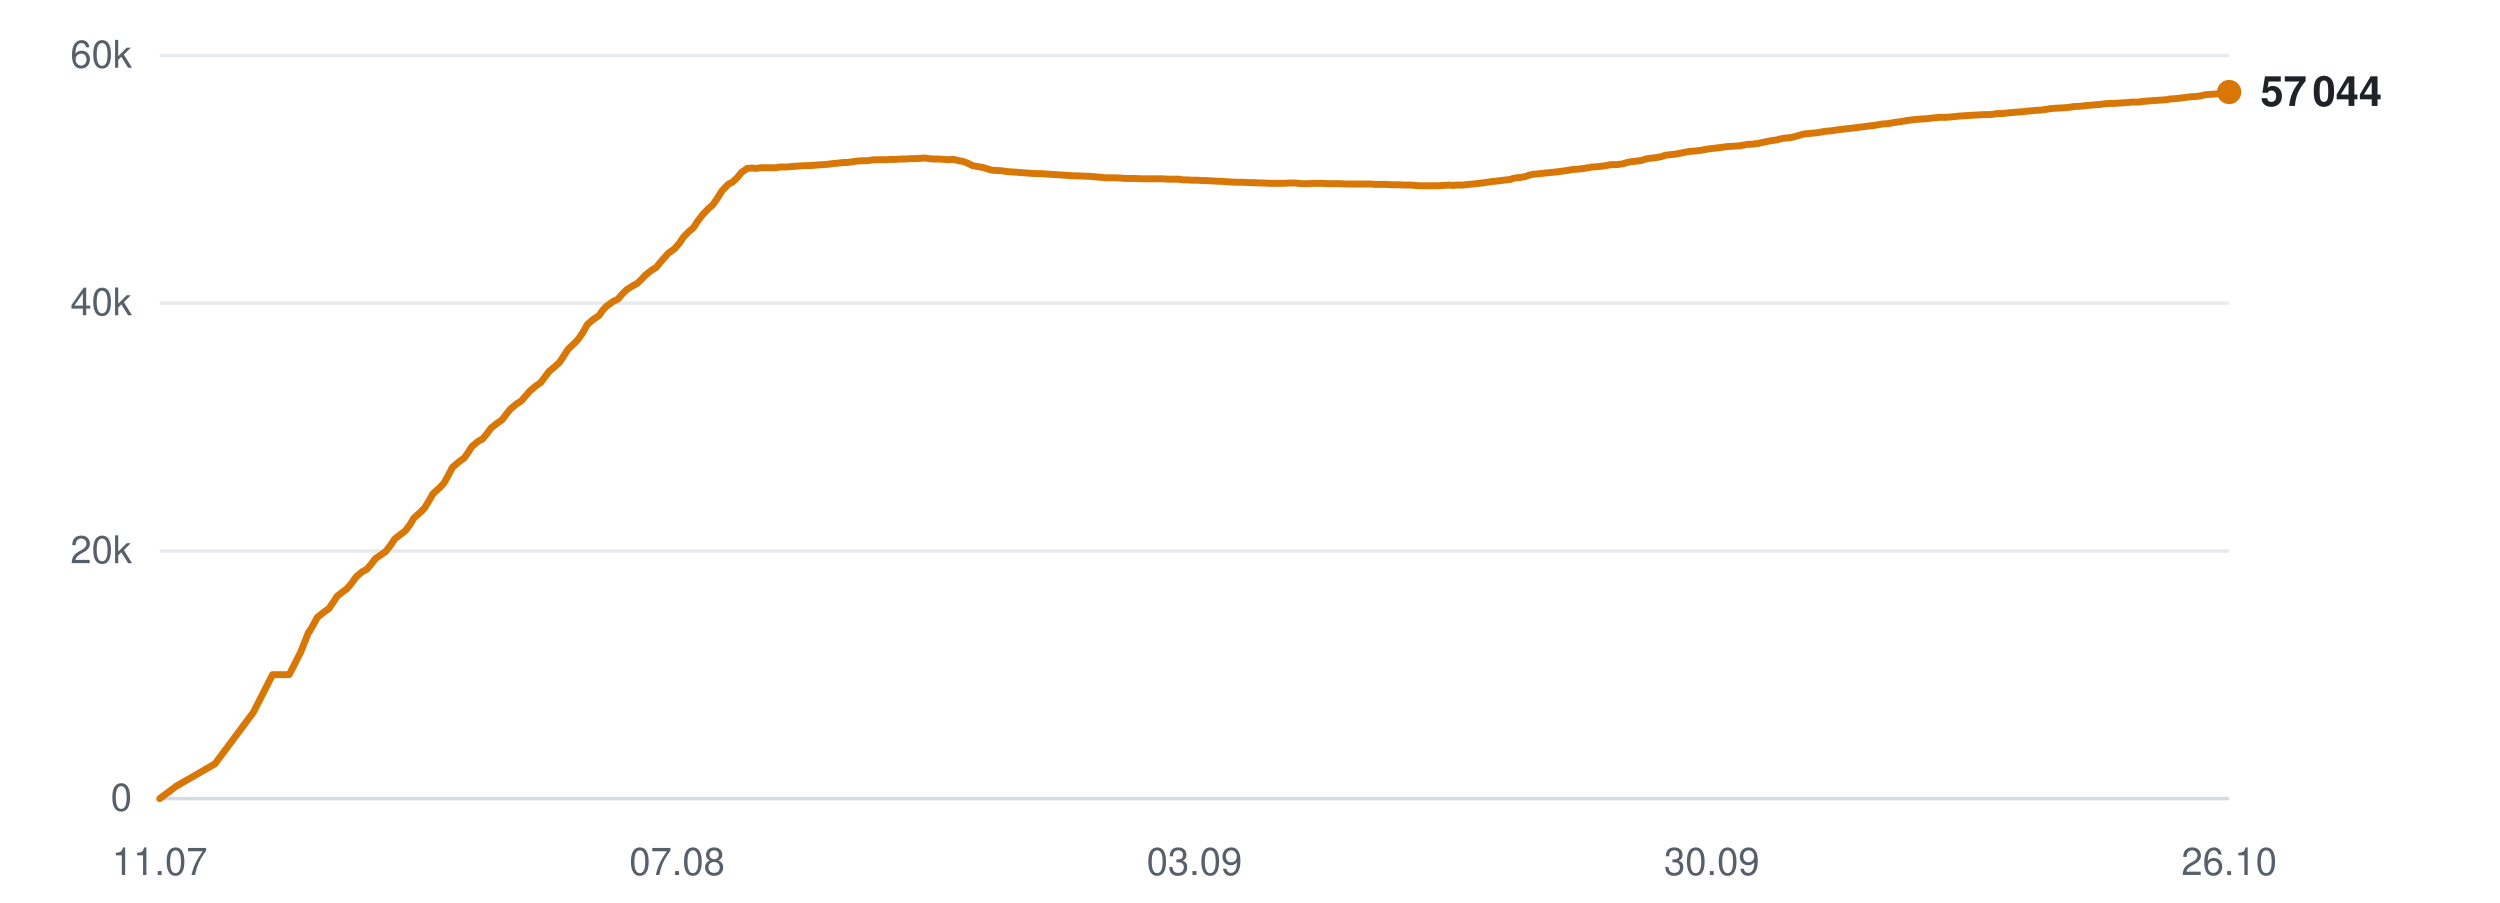
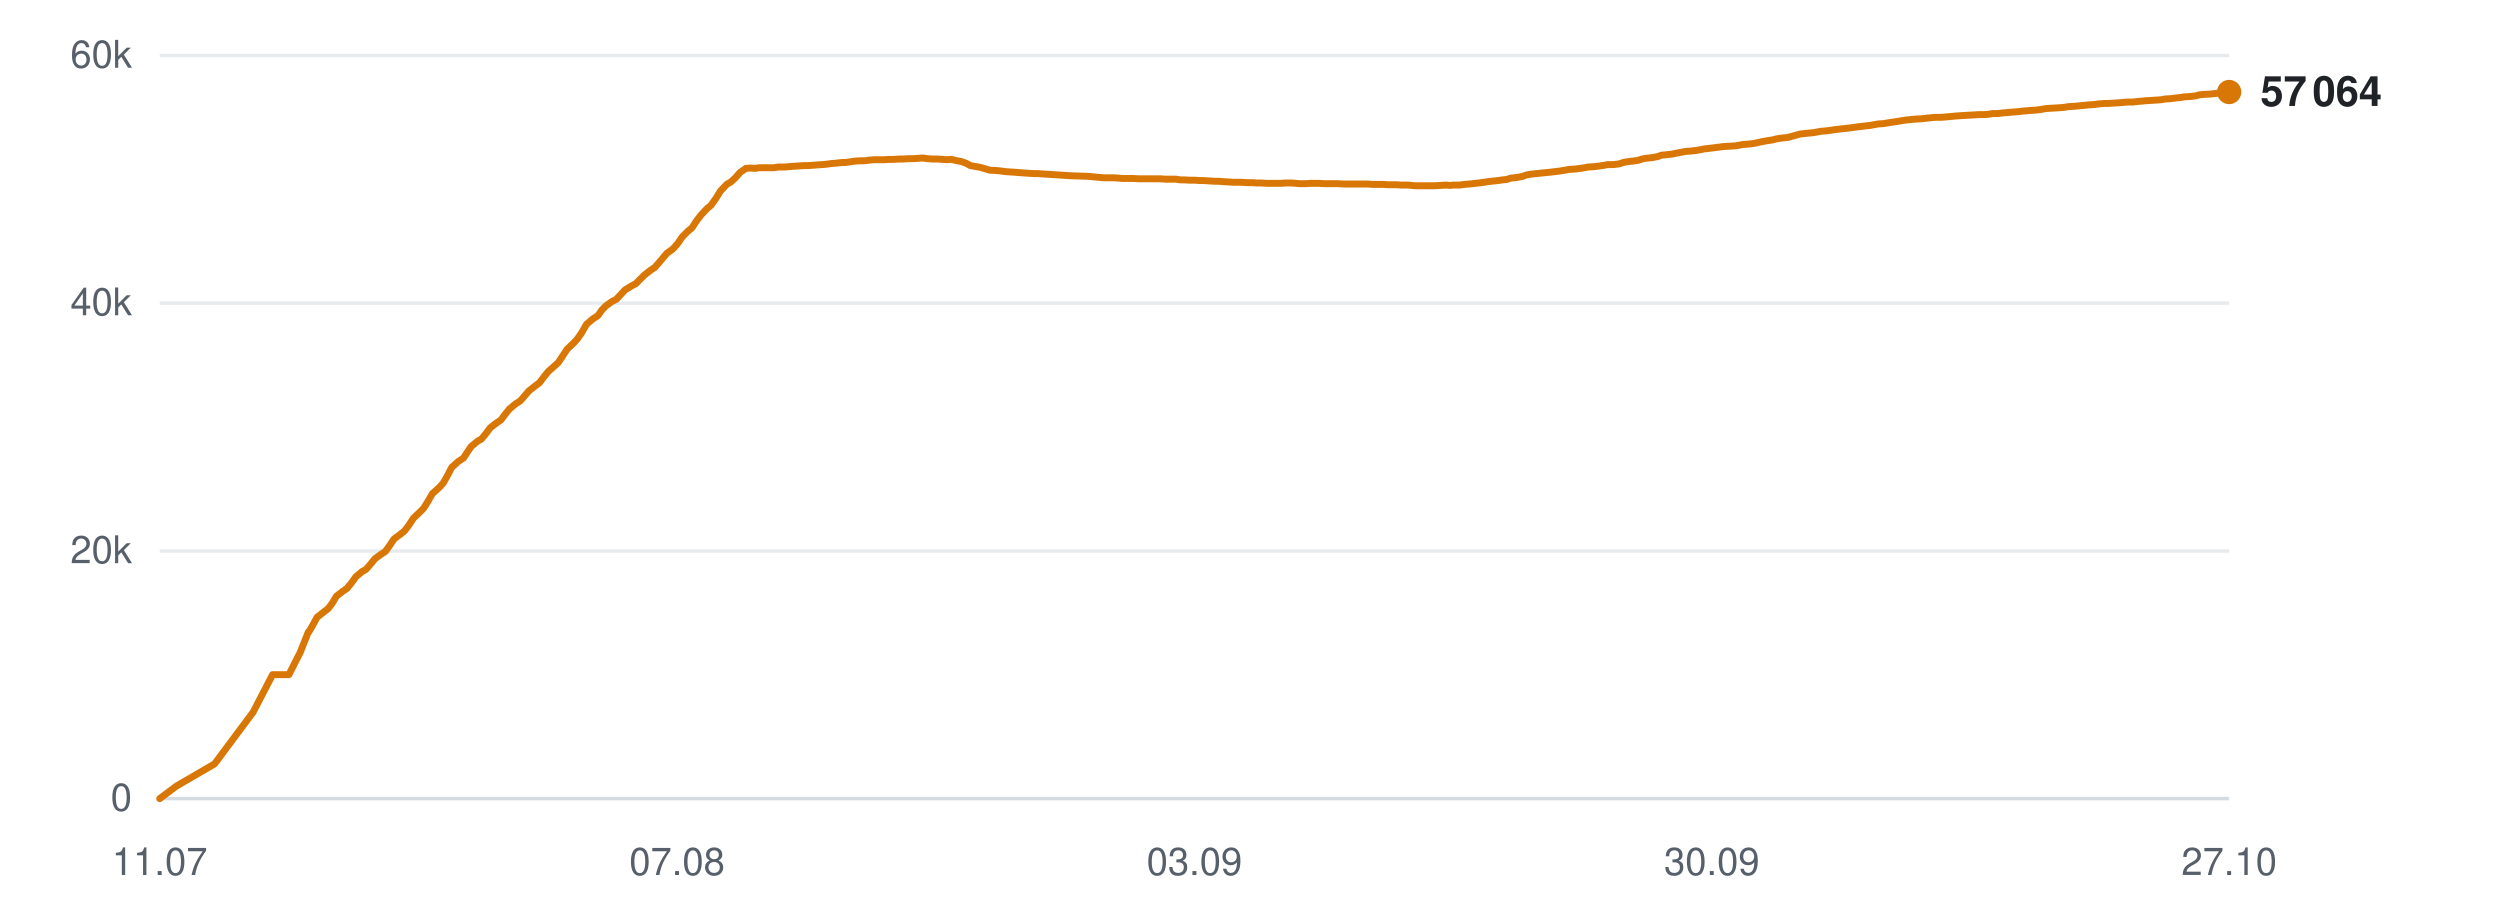
<svg xmlns="http://www.w3.org/2000/svg" viewBox="0 0 720 260" width="720" height="260" role="img" aria-label="Subscribers over time">
  <line x1="46" y1="230.0" x2="642" y2="230.0" stroke="#d0d7de" stroke-width="1" opacity="0.9" />
  <text x="38" y="233.5" text-anchor="end" font-family="-apple-system,BlinkMacSystemFont,'Segoe UI',Helvetica,Arial,sans-serif" font-size="11" fill="#57606a">0</text>
  <line x1="46" y1="158.7" x2="642" y2="158.7" stroke="#d0d7de" stroke-width="1" opacity="0.5" />
  <text x="38" y="162.2" text-anchor="end" font-family="-apple-system,BlinkMacSystemFont,'Segoe UI',Helvetica,Arial,sans-serif" font-size="11" fill="#57606a">20k</text>
  <line x1="46" y1="87.3" x2="642" y2="87.3" stroke="#d0d7de" stroke-width="1" opacity="0.5" />
  <text x="38" y="90.8" text-anchor="end" font-family="-apple-system,BlinkMacSystemFont,'Segoe UI',Helvetica,Arial,sans-serif" font-size="11" fill="#57606a">40k</text>
  <line x1="46" y1="16.0" x2="642" y2="16.0" stroke="#d0d7de" stroke-width="1" opacity="0.5" />
  <text x="38" y="19.5" text-anchor="end" font-family="-apple-system,BlinkMacSystemFont,'Segoe UI',Helvetica,Arial,sans-serif" font-size="11" fill="#57606a">60k</text>
  <text x="46.0" y="252" text-anchor="middle" font-family="-apple-system,BlinkMacSystemFont,'Segoe UI',Helvetica,Arial,sans-serif" font-size="11" fill="#57606a">11.07</text>
  <text x="195.0" y="252" text-anchor="middle" font-family="-apple-system,BlinkMacSystemFont,'Segoe UI',Helvetica,Arial,sans-serif" font-size="11" fill="#57606a">07.08</text>
  <text x="344.0" y="252" text-anchor="middle" font-family="-apple-system,BlinkMacSystemFont,'Segoe UI',Helvetica,Arial,sans-serif" font-size="11" fill="#57606a">03.09</text>
  <text x="493.0" y="252" text-anchor="middle" font-family="-apple-system,BlinkMacSystemFont,'Segoe UI',Helvetica,Arial,sans-serif" font-size="11" fill="#57606a">30.09</text>
-   <text x="642.0" y="252" text-anchor="middle" font-family="-apple-system,BlinkMacSystemFont,'Segoe UI',Helvetica,Arial,sans-serif" font-size="11" fill="#57606a">26.10</text>
-   <polyline points="46.0,230.0 50.8,226.4 61.9,220.0 73.0,205.1 78.5,194.3 83.3,194.3 86.6,187.8 88.9,182.0 89.1,181.9 89.1,181.9 90.1,180.2 91.4,177.8 93.4,176.2 94.7,175.3 95.8,173.7 97.1,171.7 98.9,170.3 100.0,169.5 101.3,167.9 102.6,166.1 104.4,164.6 105.6,164.0 106.9,162.5 108.1,160.9 110.0,159.6 111.1,158.8 112.5,157.0 113.7,155.2 115.5,153.8 116.7,152.9 118.0,151.2 119.2,149.2 121.1,147.5 122.2,146.4 123.5,144.3 124.7,142.2 126.7,140.4 127.8,139.2 129.0,137.1 130.3,134.6 132.3,132.9 133.7,131.9 134.9,130.2 135.9,128.6 137.7,127.1 139.0,126.4 140.3,124.8 141.5,123.2 143.3,121.8 144.6,120.9 145.8,119.3 147.0,117.8 148.8,116.3 150.1,115.5 151.4,114.0 152.6,112.6 154.4,111.1 155.7,110.2 156.9,108.6 158.1,107.0 160.0,105.4 161.1,104.4 162.3,102.6 163.6,100.6 165.6,98.7 166.6,97.6 167.9,95.7 169.2,93.4 171.1,91.8 172.5,90.9 173.7,89.2 174.8,88.1 176.6,86.8 177.9,86.2 179.1,84.8 180.4,83.5 182.1,82.4 183.4,81.7 184.7,80.5 185.9,79.2 187.7,77.8 189.0,77.0 190.2,75.5 192.5,72.9 194.2,71.7 195.6,70.1 196.9,68.2 198.5,66.6 199.7,65.6 201.0,63.6 202.4,61.8 204.1,60.0 205.2,59.1 206.6,57.1 207.9,55.0 209.7,53.1 211.0,52.4 212.3,51.2 213.5,49.7 215.2,48.5 216.4,48.4 217.8,48.5 219.1,48.3 220.8,48.3 222.0,48.3 223.4,48.3 224.7,48.1 226.4,48.1 227.6,48.0 228.9,47.9 230.2,47.8 231.9,47.7 233.1,47.7 234.5,47.6 235.7,47.5 237.3,47.4 238.5,47.3 239.9,47.1 241.2,47.0 242.9,46.8 244.0,46.8 245.4,46.6 246.8,46.4 248.4,46.3 249.6,46.3 251.0,46.1 252.3,46.0 253.9,46.0 255.2,46.0 256.6,45.9 257.9,45.9 259.5,45.8 260.7,45.8 262.1,45.7 263.4,45.7 265.1,45.6 266.3,45.5 267.7,45.7 269.0,45.8 270.6,45.8 271.8,45.9 273.2,46.0 274.6,45.9 276.2,46.3 277.4,46.5 278.7,47.0 280.1,47.7 281.7,48.0 282.9,48.2 284.3,48.6 285.6,49.0 287.3,49.1 288.6,49.2 289.9,49.4 291.2,49.5 292.8,49.6 294.0,49.7 295.4,49.8 296.8,49.9 298.4,50.0 299.6,50.0 301.0,50.1 302.6,50.2 305.8,50.4 308.7,50.6 311.7,50.7 314.2,50.8 316.3,51.0 318.5,51.2 319.5,51.2 321.4,51.2 322.9,51.3 324.0,51.4 325.1,51.4 327.0,51.4 328.9,51.5 331.0,51.5 332.5,51.5 334.0,51.5 335.1,51.5 336.1,51.6 337.9,51.6 339.5,51.6 340.7,51.8 341.7,51.8 343.4,51.9 345.0,51.9 346.2,52.0 347.3,52.0 349.0,52.1 350.6,52.2 351.7,52.2 352.7,52.3 354.5,52.4 356.0,52.5 357.0,52.5 358.2,52.5 360.1,52.6 361.6,52.6 362.6,52.7 363.8,52.7 365.7,52.8 367.5,52.8 369.6,52.8 371.2,52.7 372.8,52.7 374.0,52.8 375.1,52.9 376.8,52.9 378.4,52.8 379.6,52.8 380.6,52.8 382.4,52.9 383.9,52.9 385.1,52.9 386.1,52.9 387.9,53.0 389.5,53.0 390.6,53.0 391.7,53.0 393.4,53.0 394.9,53.0 396.0,53.1 397.1,53.1 399.0,53.1 400.7,53.2 401.7,53.2 402.8,53.2 404.6,53.3 406.5,53.3 408.5,53.5 410.2,53.5 411.8,53.5 413.0,53.5 414.0,53.5 415.7,53.4 417.3,53.3 418.5,53.4 419.5,53.3 421.3,53.3 422.9,53.1 424.1,53.0 425.1,52.9 426.8,52.7 428.3,52.5 429.5,52.3 430.5,52.2 432.3,52.0 433.8,51.8 434.9,51.7 436.0,51.3 437.9,51.1 439.5,50.8 440.5,50.4 441.6,50.2 443.5,50.0 445.3,49.8 447.4,49.6 449.1,49.4 450.6,49.2 451.8,49.0 452.9,48.8 454.6,48.7 456.2,48.5 457.4,48.3 458.4,48.1 460.2,48.0 461.8,47.8 463.0,47.6 464.0,47.4 465.7,47.4 467.3,47.2 468.6,46.8 469.6,46.6 471.3,46.4 472.8,46.2 473.9,45.8 475.0,45.6 476.9,45.4 478.5,45.1 479.6,44.7 480.6,44.6 482.5,44.4 484.5,44.0 486.6,43.6 488.1,43.5 489.8,43.3 492.0,42.9 493.6,42.7 495.3,42.5 497.5,42.2 499.3,42.1 501.0,42.0 503.2,41.6 504.8,41.5 506.4,41.3 508.6,40.8 510.2,40.5 511.7,40.3 512.8,40.0 513.9,39.8 515.9,39.6 517.4,39.2 519.5,38.6 521.5,38.4 523.5,38.2 525.7,37.8 527.2,37.7 529.9,37.3 532.6,37.0 534.3,36.8 536.6,36.5 538.2,36.3 539.9,36.1 542.2,35.7 543.8,35.6 545.4,35.3 547.6,35.0 549.3,34.7 550.8,34.5 552.9,34.3 554.8,34.2 556.4,34.0 558.5,33.8 560.4,33.8 564.7,33.4 567.9,33.2 569.8,33.1 571.2,33.0 572.9,33.0 574.1,32.9 575.1,32.7 576.8,32.7 578.3,32.5 579.6,32.4 580.6,32.3 582.3,32.2 583.9,32.0 585.1,31.9 586.1,31.8 587.8,31.7 589.3,31.5 590.4,31.3 591.5,31.2 593.4,31.1 594.9,31.0 596.0,30.9 597.1,30.7 599.0,30.6 601.0,30.4 603.1,30.2 604.6,30.1 606.1,29.9 607.4,29.8 608.4,29.8 610.1,29.7 611.7,29.6 613.0,29.5 614.0,29.4 615.7,29.4 617.3,29.2 618.5,29.1 619.5,29.0 621.2,28.9 622.8,28.8 624.1,28.7 625.0,28.5 626.7,28.4 628.2,28.2 629.3,28.1 630.5,27.9 632.3,27.8 633.9,27.6 635.0,27.3 636.0,27.2 637.9,27.1 639.8,26.9 642.0,26.5" fill="none" stroke="#d97706" stroke-width="2" stroke-linejoin="round" stroke-linecap="round" />
+   <text x="642.0" y="252" text-anchor="middle" font-family="-apple-system,BlinkMacSystemFont,'Segoe UI',Helvetica,Arial,sans-serif" font-size="11" fill="#57606a">27.10</text>
+   <polyline points="46.0,230.0 50.8,226.4 61.8,220.0 72.9,205.1 78.5,194.3 83.2,194.3 86.5,187.8 88.8,182.0 88.9,181.9 89.0,181.9 90.0,180.2 91.3,177.8 93.3,176.2 94.5,175.3 95.7,173.7 96.9,171.7 98.7,170.3 99.9,169.5 101.2,167.9 102.5,166.1 104.3,164.6 105.4,164.0 106.7,162.5 108.0,160.9 109.8,159.6 111.0,158.8 112.3,157.0 113.5,155.2 115.4,153.8 116.5,152.9 117.8,151.2 119.1,149.2 120.9,147.5 122.0,146.4 123.3,144.3 124.5,142.2 126.5,140.4 127.6,139.2 128.8,137.1 130.1,134.6 132.0,132.9 133.5,131.9 134.6,130.2 135.7,128.6 137.5,127.1 138.7,126.4 140.0,124.8 141.2,123.2 143.0,121.8 144.3,120.9 145.5,119.3 146.7,117.8 148.5,116.3 149.8,115.5 151.1,114.0 152.3,112.6 154.2,111.1 155.4,110.2 156.6,108.6 157.9,107.0 159.7,105.4 160.8,104.4 162.0,102.6 163.3,100.6 165.3,98.7 166.3,97.6 167.6,95.7 168.9,93.4 170.8,91.8 172.2,90.9 173.4,89.2 174.5,88.1 176.3,86.8 177.5,86.2 178.8,84.8 180.0,83.5 181.8,82.4 183.1,81.7 184.3,80.5 185.6,79.2 187.4,77.8 188.6,77.0 189.9,75.5 192.1,72.9 193.8,71.7 195.2,70.1 196.5,68.2 198.1,66.6 199.3,65.6 200.6,63.6 202.0,61.8 203.7,60.0 204.8,59.1 206.2,57.1 207.5,55.0 209.3,53.1 210.5,52.4 211.8,51.2 213.1,49.7 214.8,48.5 216.0,48.4 217.4,48.5 218.7,48.3 220.4,48.3 221.6,48.3 222.9,48.3 224.2,48.1 226.0,48.1 227.1,48.0 228.5,47.9 229.8,47.8 231.5,47.7 232.6,47.7 234.0,47.6 235.3,47.5 236.8,47.4 238.0,47.3 239.4,47.1 240.7,47.0 242.4,46.8 243.5,46.8 244.9,46.6 246.2,46.4 247.9,46.3 249.1,46.3 250.5,46.1 251.8,46.0 253.4,46.0 254.6,46.0 256.0,45.9 257.4,45.9 259.0,45.8 260.2,45.8 261.6,45.7 262.9,45.7 264.5,45.6 265.7,45.5 267.1,45.7 268.5,45.8 270.1,45.8 271.3,45.9 272.7,46.0 274.0,45.9 275.6,46.3 276.8,46.5 278.2,47.0 279.5,47.7 281.2,48.0 282.3,48.2 283.7,48.6 285.0,49.0 286.7,49.1 288.0,49.2 289.3,49.4 290.6,49.5 292.2,49.6 293.4,49.7 294.8,49.8 296.2,49.9 297.8,50.0 299.0,50.0 300.4,50.1 301.9,50.2 305.1,50.4 308.0,50.6 311.0,50.7 313.6,50.8 315.6,51.0 317.8,51.2 318.8,51.2 320.7,51.2 322.2,51.3 323.3,51.4 324.4,51.4 326.3,51.4 328.2,51.5 330.3,51.5 331.8,51.5 333.3,51.5 334.4,51.5 335.4,51.6 337.2,51.6 338.7,51.6 339.9,51.8 341.0,51.8 342.7,51.9 344.2,51.9 345.4,52.0 346.5,52.0 348.2,52.1 349.8,52.2 351.0,52.2 352.0,52.3 353.8,52.4 355.2,52.5 356.2,52.5 357.4,52.5 359.3,52.6 360.8,52.6 361.8,52.7 363.0,52.7 364.9,52.8 366.7,52.8 368.8,52.8 370.4,52.7 372.0,52.7 373.2,52.8 374.2,52.9 376.0,52.9 377.5,52.8 378.7,52.8 379.7,52.8 381.5,52.9 383.1,52.9 384.2,52.9 385.2,52.9 387.1,53.0 388.6,53.0 389.8,53.0 390.8,53.0 392.6,53.0 394.0,53.0 395.1,53.1 396.2,53.1 398.2,53.1 399.8,53.2 400.8,53.2 401.9,53.2 403.7,53.3 405.6,53.3 407.6,53.5 409.3,53.5 410.8,53.5 412.1,53.5 413.1,53.5 414.8,53.4 416.4,53.3 417.6,53.4 418.6,53.3 420.3,53.3 421.9,53.1 423.1,53.0 424.1,52.9 425.8,52.7 427.4,52.5 428.5,52.3 429.6,52.2 431.4,52.0 432.8,51.8 433.9,51.7 435.1,51.3 437.0,51.1 438.5,50.8 439.6,50.4 440.6,50.2 442.5,50.0 444.3,49.8 446.4,49.6 448.1,49.4 449.6,49.2 450.8,49.0 451.8,48.8 453.5,48.7 455.1,48.5 456.4,48.3 457.4,48.1 459.1,48.0 460.7,47.8 462.0,47.6 463.0,47.4 464.7,47.4 466.3,47.2 467.5,46.8 468.5,46.6 470.2,46.4 471.7,46.2 472.9,45.8 474.0,45.6 475.8,45.4 477.4,45.1 478.5,44.7 479.5,44.6 481.4,44.4 483.4,44.0 485.5,43.6 487.0,43.5 488.7,43.3 490.8,42.9 492.5,42.7 494.1,42.5 496.4,42.2 498.2,42.1 499.9,42.0 502.0,41.6 503.6,41.5 505.2,41.3 507.4,40.8 509.1,40.5 510.5,40.3 511.6,40.0 512.8,39.8 514.8,39.6 516.3,39.2 518.4,38.6 520.3,38.4 522.3,38.2 524.5,37.8 525.9,37.7 528.7,37.3 531.4,37.0 533.1,36.8 535.3,36.5 537.0,36.3 538.7,36.1 540.9,35.7 542.5,35.6 544.2,35.3 546.3,35.0 548.0,34.7 549.5,34.5 551.7,34.3 553.5,34.2 555.2,34.0 557.2,33.8 559.1,33.8 563.4,33.4 566.5,33.2 568.5,33.1 569.9,33.0 571.5,33.0 572.8,32.9 573.8,32.7 575.4,32.7 577.0,32.5 578.3,32.4 579.3,32.3 580.9,32.2 582.5,32.0 583.7,31.9 584.8,31.8 586.5,31.7 587.9,31.5 589.0,31.3 590.2,31.2 592.0,31.1 593.5,31.0 594.6,30.9 595.7,30.7 597.6,30.6 599.6,30.4 601.6,30.2 603.2,30.1 604.7,29.9 606.0,29.8 607.0,29.8 608.7,29.7 610.3,29.6 611.5,29.5 612.6,29.4 614.2,29.4 615.9,29.2 617.1,29.1 618.1,29.0 619.8,28.9 621.4,28.8 622.6,28.7 623.6,28.5 625.3,28.4 626.8,28.2 627.9,28.1 629.0,27.9 630.8,27.8 632.4,27.6 633.5,27.3 634.5,27.2 636.4,27.1 638.3,26.9 640.5,26.5 642.0,26.5" fill="none" stroke="#d97706" stroke-width="2" stroke-linejoin="round" stroke-linecap="round" />
  <circle cx="642.0" cy="26.5" r="3.5" fill="#d97706" />
-   <text x="651.0" y="30.5" font-family="-apple-system,BlinkMacSystemFont,'Segoe UI',Helvetica,Arial,sans-serif" font-size="12" font-weight="600" fill="#1f2328">57 044</text>
+   <text x="651.0" y="30.5" font-family="-apple-system,BlinkMacSystemFont,'Segoe UI',Helvetica,Arial,sans-serif" font-size="12" font-weight="600" fill="#1f2328">57 064</text>
</svg>
